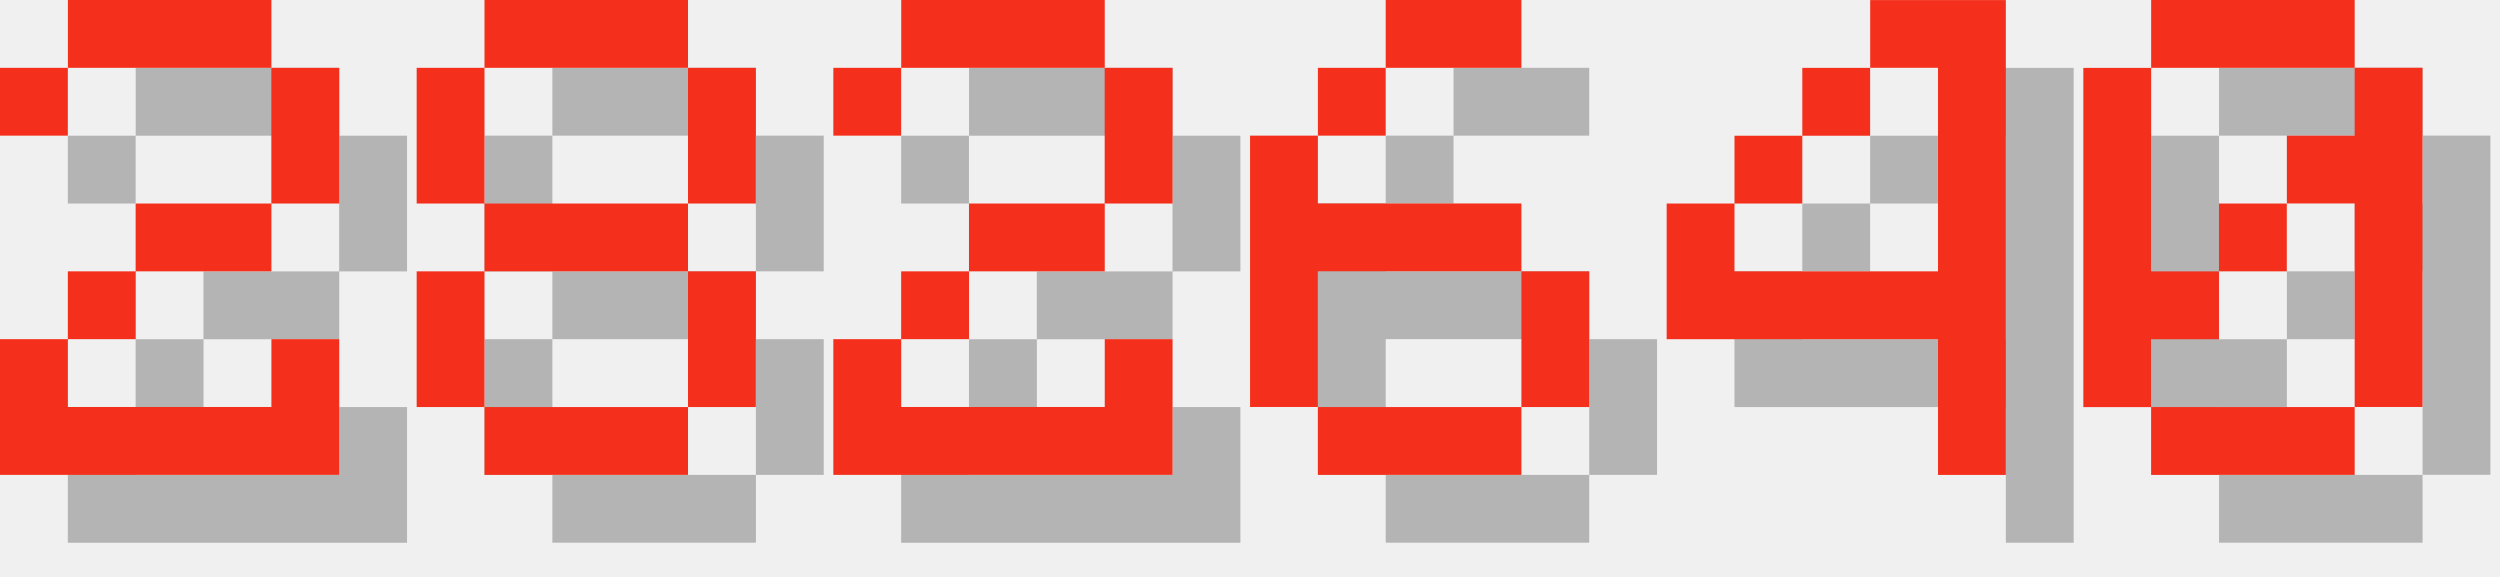
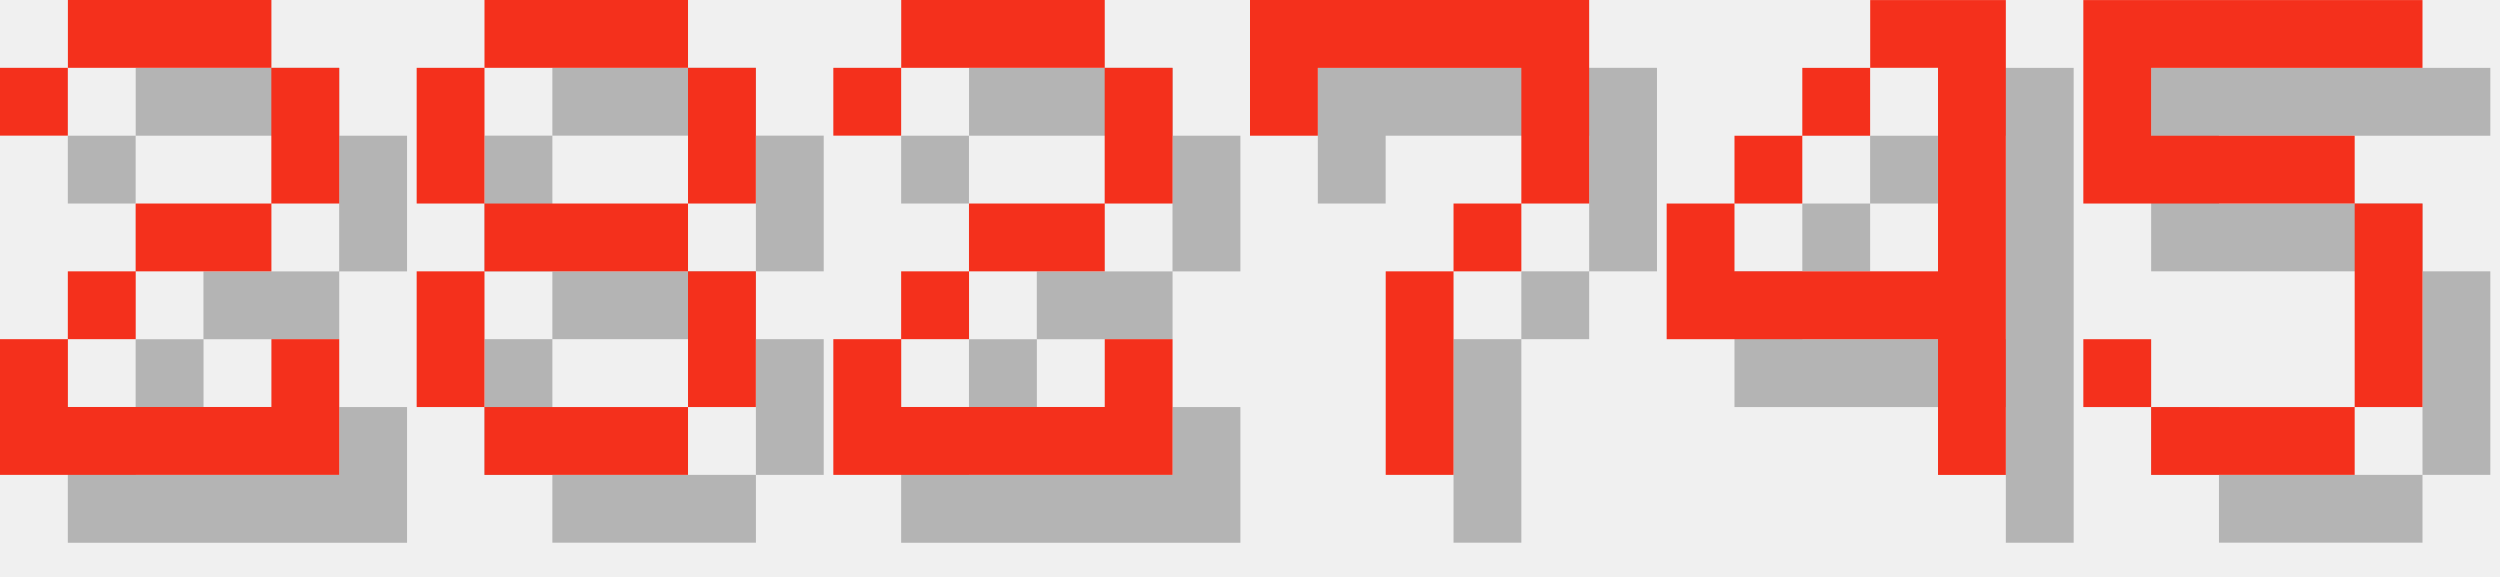
<svg xmlns="http://www.w3.org/2000/svg" version="1.1" width="156.0" height="36">
  <style>
        .text-foreground {
            fill: #F4301C;
        }
        .text-shadow {
            fill: #000000;
            fill-opacity: 0.25;
        }
    </style>
  <g class="digit" id="digit_2" transform="translate(0.0, 0), scale(4)">
    <path id="digit_2_shadow" class="text-shadow" d="m1.058 2.117v1.058h1.058v-1.058h3.175v2.117h-2.117v1.058h-1.058v1.058h-1.058v2.117h5.292v-2.117h-1.058v1.058h-3.175v-1.058h1.058v-1.058h2.117v-1.058h1.058v-2.117h-1.058v-1.058h-3.175v1.058h-1.058z" fill-opacity=".5" style="paint-order:stroke fill markers" />
    <path id="digit_2_fg" class="text-foreground" d="m0 1.058v1.058h1.058v-1.058h3.175v2.117h-2.117v1.058h-1.058v1.058h-1.058v2.117h5.292v-2.117h-1.058v1.058h-3.175v-1.058h1.058v-1.058h2.117v-1.058h1.058v-2.117h-1.058v-1.058h-3.175v1.058h-1.058z" fill="#fff" style="paint-order:stroke fill markers" />
  </g>
  <g class="digit" id="digit_8" transform="translate(26.0, 0), scale(4)">
    <path id="digit_8_shadow" class="text-shadow" d="m2.117 1.058v1.058h3.175v-1.058h-3.175zm3.175 1.058v2.117h1.058v-2.117h-1.058zm0 2.117h-3.175v1.058h3.175v-1.058zm0 1.058v2.117h1.058v-2.117h-1.058zm0 2.117h-3.175v1.058h3.175v-1.058zm-3.175 0v-2.117h-1.058v2.117h1.058zm0-3.175v-2.117h-1.058v2.117h1.058z" fill-opacity=".5" style="paint-order:stroke fill markers" />
    <path id="digit_8_fg" class="text-foreground" d="m1.058 0v1.058h3.175v-1.058h-3.175zm3.175 1.058v2.117h1.058v-2.117h-1.058zm0 2.117h-3.175v1.058h3.175v-1.058zm0 1.058v2.117h1.058v-2.117h-1.058zm0 2.117h-3.175v1.058h3.175v-1.058zm-3.175 0v-2.117h-1.058v2.117h1.058zm0-3.175v-2.117h-1.058v2.117h1.058z" fill="#fff" style="paint-order:stroke fill markers" />
  </g>
  <g class="digit" id="digit_2" transform="translate(52.0, 0), scale(4)">
    <path id="digit_2_shadow" class="text-shadow" d="m1.058 2.117v1.058h1.058v-1.058h3.175v2.117h-2.117v1.058h-1.058v1.058h-1.058v2.117h5.292v-2.117h-1.058v1.058h-3.175v-1.058h1.058v-1.058h2.117v-1.058h1.058v-2.117h-1.058v-1.058h-3.175v1.058h-1.058z" fill-opacity=".5" style="paint-order:stroke fill markers" />
    <path id="digit_2_fg" class="text-foreground" d="m0 1.058v1.058h1.058v-1.058h3.175v2.117h-2.117v1.058h-1.058v1.058h-1.058v2.117h5.292v-2.117h-1.058v1.058h-3.175v-1.058h1.058v-1.058h2.117v-1.058h1.058v-2.117h-1.058v-1.058h-3.175v1.058h-1.058z" fill="#fff" style="paint-order:stroke fill markers" />
  </g>
-   <g class="digit" id="digit_6" transform="translate(78.0, 0), scale(4)">
-     <path id="digit_6_shadow" class="text-shadow" d="m3.175 1.058v1.058h2.117v-1.058h-2.117zm0 1.058h-1.058v1.058h1.058v-1.058zm-1.058 1.058h-1.058v4.233h1.058v-2.117h3.175v-1.058h-3.175v-1.058zm3.175 2.117v2.117h1.058v-2.117h-1.058zm0 2.117h-3.175v1.058h3.175v-1.058z" fill-opacity=".5" style="paint-order:stroke fill markers" />
-     <path id="digit_6_fg" class="text-foreground" d="m2.117 0v1.058h2.117v-1.058h-2.117zm0 1.058h-1.058v1.058h1.058v-1.058zm-1.058 1.058h-1.058v4.233h1.058v-2.117h3.175v-1.058h-3.175v-1.058zm3.175 2.117v2.117h1.058v-2.117h-1.058zm0 2.117h-3.175v1.058h3.175v-1.058z" fill="#fff" style="paint-order:stroke fill markers" />
+   <g class="digit" id="digit_7" transform="translate(78.0, 0), scale(4)">
+     <path id="digit_7_shadow" class="text-shadow" d="m1.058 1.058 2e-6 2.117h1.058v-1.058h3.175v1.058l2e-7 1.058h-1.058v1.058h-1.058l4e-7 3.175 1.058 1e-7v-3.175h1.058v-1.058h1.058l5e-7 -1.058v-2.117z" fill-opacity=".5" style="paint-order:stroke fill markers" />
+     <path id="digit_7_fg" class="text-foreground" d="m0 0 2e-6 2.117h1.058v-1.058h3.175v1.058l2e-7 1.058h-1.058v1.058h-1.058l4e-7 3.175 1.058 1e-7v-3.175h1.058v-1.058h1.058l5e-7 -1.058v-2.117z" fill="#fff" style="paint-order:stroke fill markers" />
  </g>
  <g class="digit" id="digit_4" transform="translate(104.0, 0), scale(4)">
    <path id="digit_4_shadow" class="text-shadow" d="m4.233 1.058v1.058h1.058v3.175h-3.175v-1.058h-1.058v2.117h4.233v2.117h1.058v-7.408h-2.117zm-2.117 3.175h1.058v-1.058h-1.058v1.058zm1.058-1.058h1.058v-1.058h-1.058v1.058z" fill-opacity=".5" style="paint-order:stroke fill markers" />
    <path id="digit_4_fg" class="text-foreground" d="m3.175 0v1.058h1.058v3.175h-3.175v-1.058h-1.058v2.117h4.233v2.117h1.058v-7.408h-2.117zm-2.117 3.175h1.058v-1.058h-1.058v1.058zm1.058-1.058h1.058v-1.058h-1.058v1.058z" fill="#fff" style="paint-order:stroke fill markers" />
  </g>
-   <g class="digit" id="digit_0" transform="translate(130.0, 0), scale(4)">
-     <path id="digit_0_shadow" class="text-shadow" d="m2.117 1.058v1.058h3.175v-1.058h-3.175zm3.175 1.058v1.058h-1.058v1.058h1.058v3.175h1.058v-5.292h-1.058zm0 5.292h-3.175v1.058h3.175v-1.058zm-3.175 0v-1.058h1.058v-1.058h-1.058v-3.175h-1.058v5.292h1.058zm1.058-2.117h1.058v-1.058h-1.058v1.058z" fill-opacity=".5" style="paint-order:stroke fill markers" />
-     <path id="digit_0_fg" class="text-foreground" d="m1.058 0v1.058h3.175v-1.058h-3.175zm3.175 1.058v1.058h-1.058v1.058h1.058v3.175h1.058v-5.292h-1.058zm0 5.292h-3.175v1.058h3.175v-1.058zm-3.175 0v-1.058h1.058v-1.058h-1.058v-3.175h-1.058v5.292h1.058zm1.058-2.117h1.058v-1.058h-1.058v1.058z" fill="#fff" style="paint-order:stroke fill markers" />
+   <g class="digit" id="digit_5" transform="translate(130.0, 0), scale(4)">
+     <path id="digit_5_shadow" class="text-shadow" d="m1.058 1.058v3.175h4.233v3.175h-3.175v-1.058h-1.058v1.058h1.058v1.058h3.175v-1.058h1.058v-3.175h-1.058v-1.058h-3.175v-1.058h4.233v-1.058h-5.292z" fill-opacity=".5" style="paint-order:stroke fill markers" />
+     <path id="digit_5_fg" class="text-foreground" d="m0 0v3.175h4.233v3.175h-3.175v-1.058h-1.058v1.058h1.058v1.058h3.175v-1.058h1.058v-3.175h-1.058v-1.058h-3.175v-1.058h4.233v-1.058h-5.292z" fill="#fff" style="paint-order:stroke fill markers" />
  </g>
</svg>
